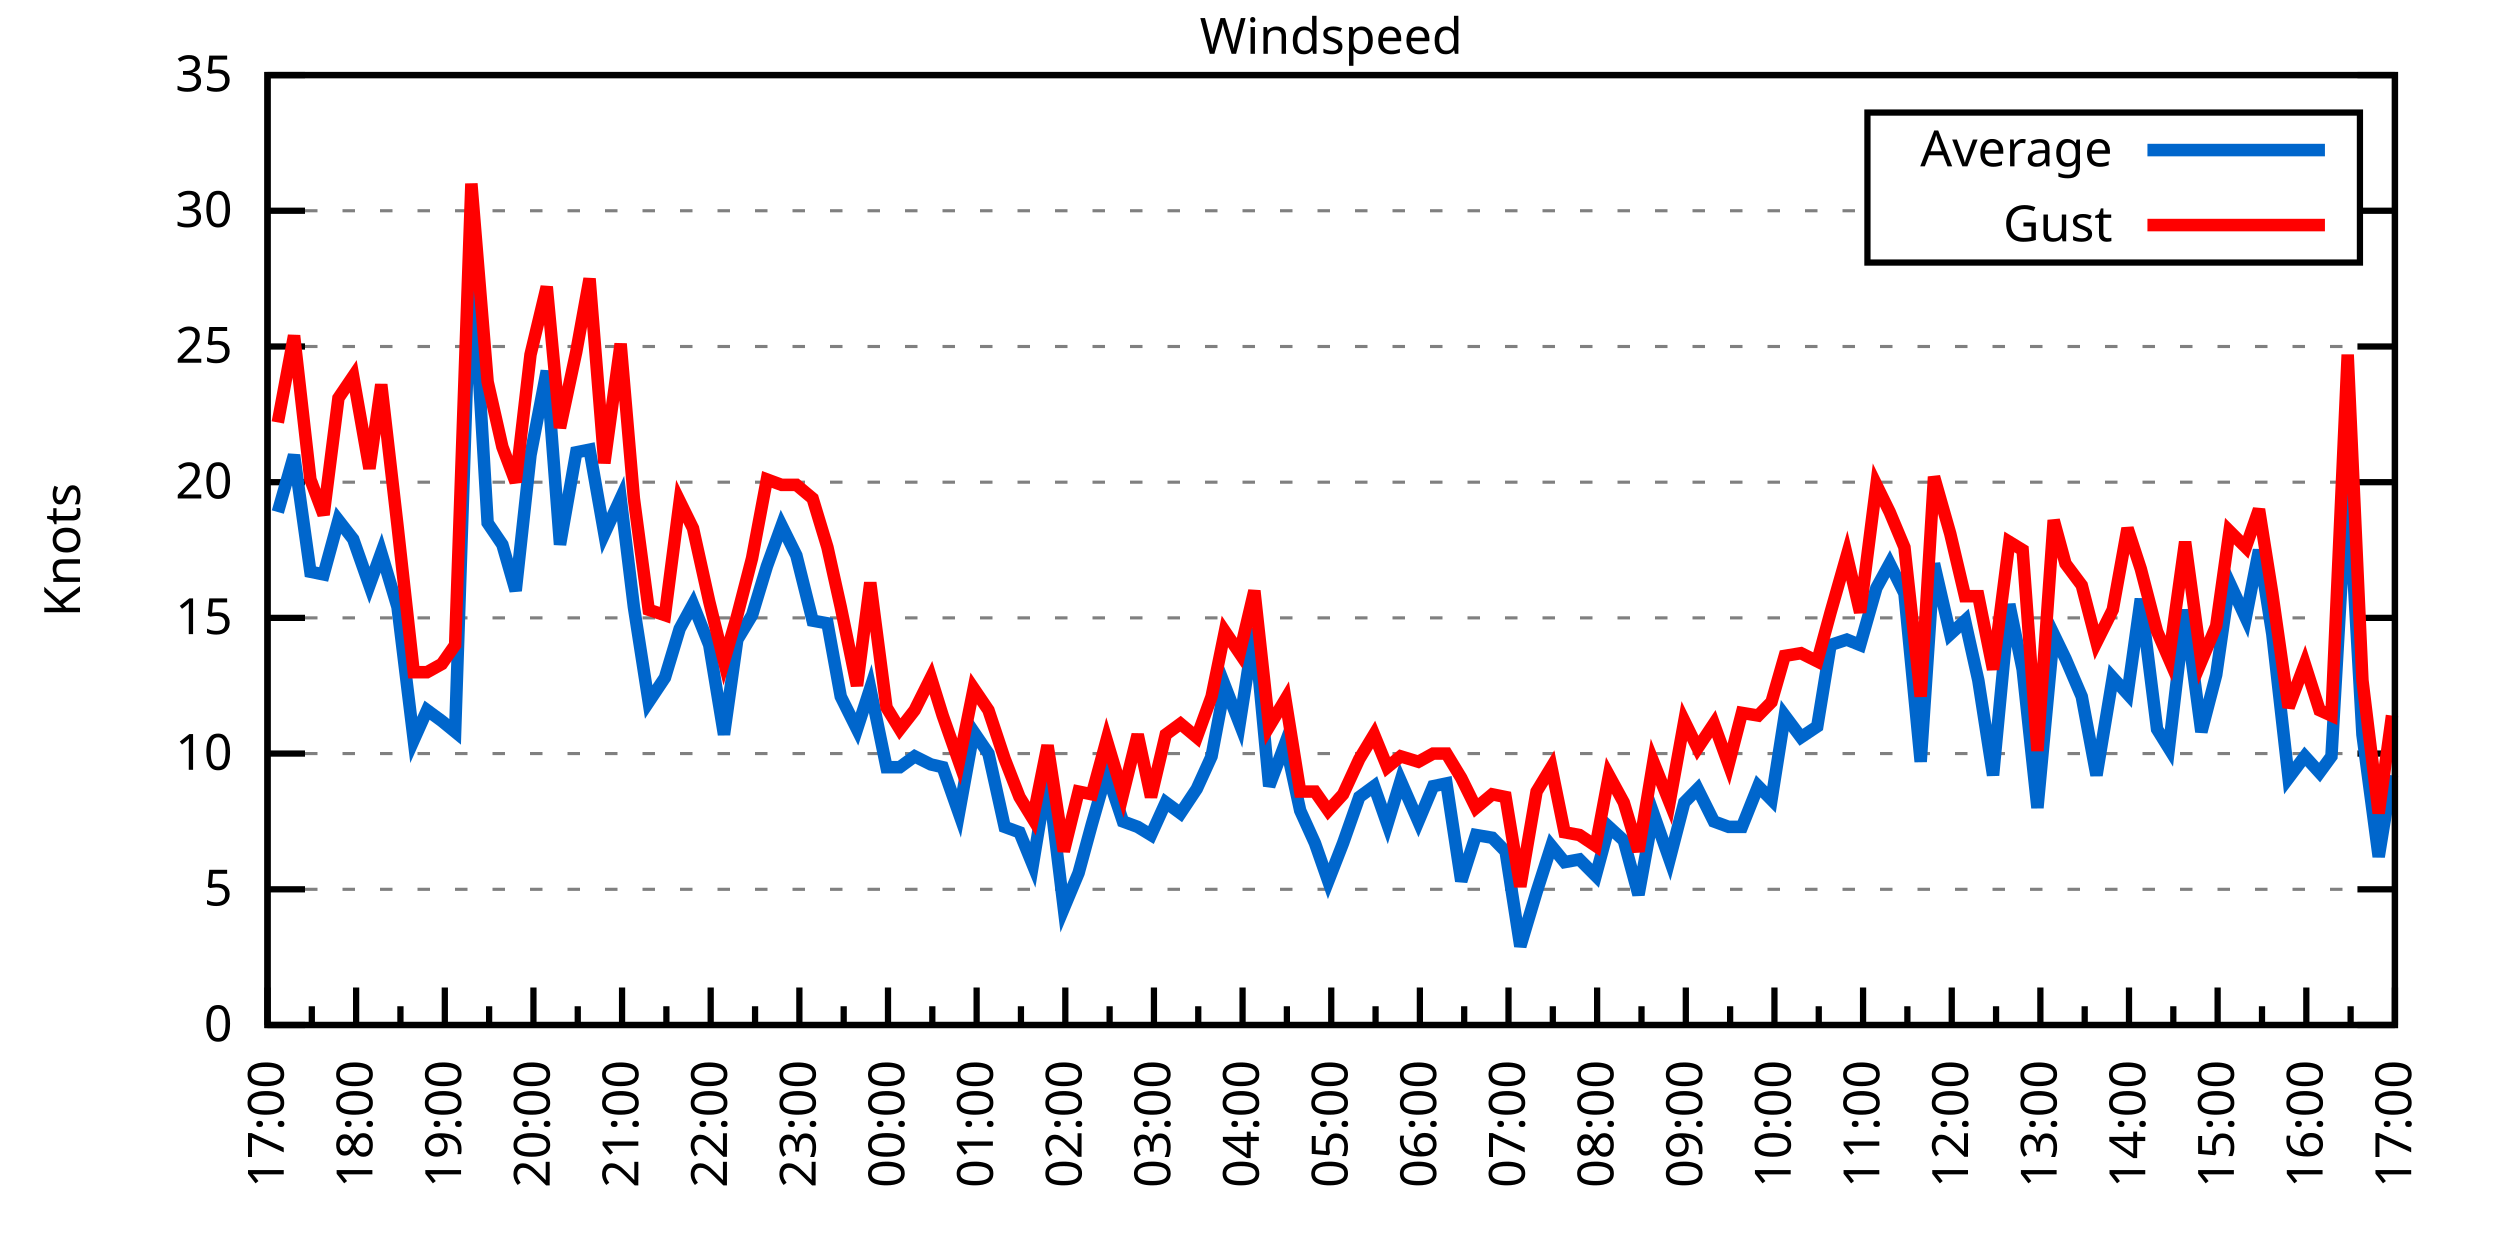
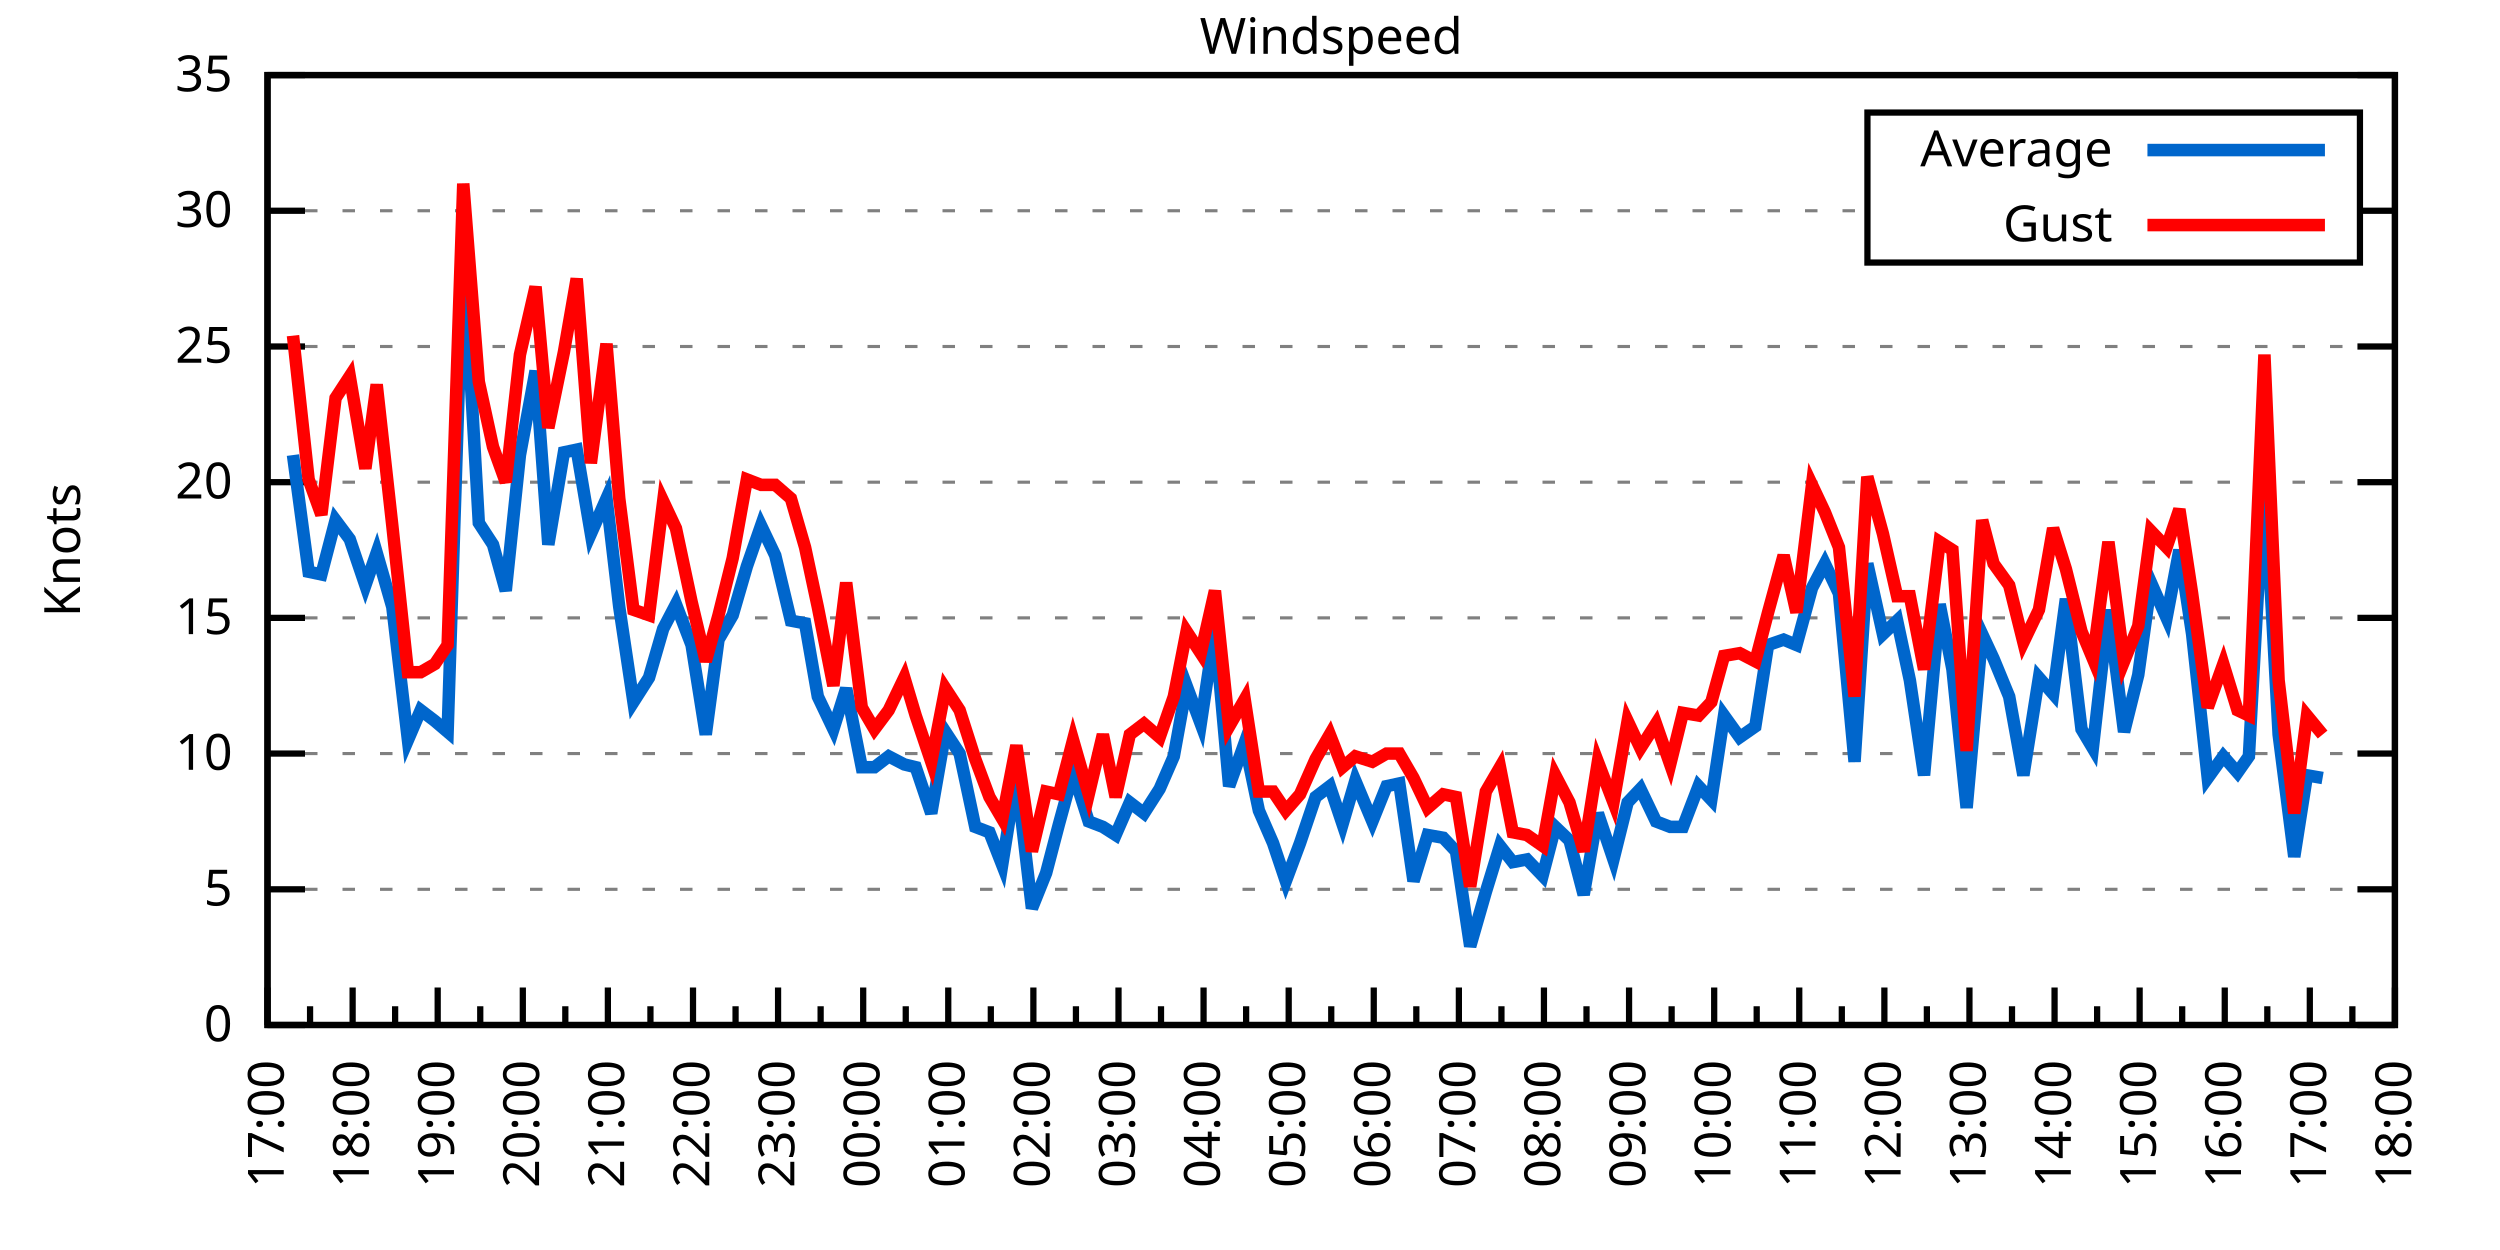
<svg xmlns="http://www.w3.org/2000/svg" xmlns:xlink="http://www.w3.org/1999/xlink" width="400" height="200" viewBox="0 0 400 200">
  <g id="gnuplot_canvas">
    <rect x="0" y="0" width="400" height="200" fill="none" />
    <defs>
      <circle id="gpDot" r="0.5" stroke-width="0.5" stroke="currentColor" />
      <path id="gpPt0" stroke-width="0.333" stroke="currentColor" d="M-1,0 h2 M0,-1 v2" />
      <path id="gpPt1" stroke-width="0.333" stroke="currentColor" d="M-1,-1 L1,1 M1,-1 L-1,1" />
      <path id="gpPt2" stroke-width="0.333" stroke="currentColor" d="M-1,0 L1,0 M0,-1 L0,1 M-1,-1 L1,1 M-1,1 L1,-1" />
      <rect id="gpPt3" stroke-width="0.333" stroke="currentColor" x="-1" y="-1" width="2" height="2" />
      <rect id="gpPt4" stroke-width="0.333" stroke="currentColor" fill="currentColor" x="-1" y="-1" width="2" height="2" />
      <circle id="gpPt5" stroke-width="0.333" stroke="currentColor" cx="0" cy="0" r="1" />
      <use xlink:href="#gpPt5" id="gpPt6" fill="currentColor" stroke="none" />
      <path id="gpPt7" stroke-width="0.333" stroke="currentColor" d="M0,-1.33 L-1.33,0.67 L1.33,0.67 z" />
      <use xlink:href="#gpPt7" id="gpPt8" fill="currentColor" stroke="none" />
      <use xlink:href="#gpPt7" id="gpPt9" stroke="currentColor" transform="rotate(180)" />
      <use xlink:href="#gpPt9" id="gpPt10" fill="currentColor" stroke="none" />
      <use xlink:href="#gpPt3" id="gpPt11" stroke="currentColor" transform="rotate(45)" />
      <use xlink:href="#gpPt11" id="gpPt12" fill="currentColor" stroke="none" />
      <path id="gpPt13" stroke-width="0.333" stroke="currentColor" d="M0,1.330 L1.265,0.411 L0.782,-1.067 L-0.782,-1.076 L-1.265,0.411 z" />
      <use xlink:href="#gpPt13" id="gpPt14" fill="currentColor" stroke="none" />
      <filter id="textbox" filterUnits="objectBoundingBox" x="0" y="0" height="1" width="1">
        <feFlood flood-color="white" flood-opacity="1" result="bgnd" />
        <feComposite in="SourceGraphic" in2="bgnd" operator="atop" />
      </filter>
      <filter id="greybox" filterUnits="objectBoundingBox" x="0" y="0" height="1" width="1">
        <feFlood flood-color="lightgrey" flood-opacity="1" result="grey" />
        <feComposite in="SourceGraphic" in2="grey" operator="atop" />
      </filter>
    </defs>
    <g fill="none" color="white" stroke="currentColor" stroke-width="1.00" stroke-linecap="butt" stroke-linejoin="miter">
</g>
    <g fill="none" color="black" stroke="currentColor" stroke-width="1.00" stroke-linecap="butt" stroke-linejoin="miter">
      <g stroke="none" shape-rendering="crispEdges">
        <polygon fill="rgb(255, 255, 255)" points="42.80,164.00 383.18,164.00 383.18,12.02 42.80,12.02 " />
      </g>
    </g>
    <g fill="none" color="black" stroke="currentColor" stroke-width="1.00" stroke-linecap="butt" stroke-linejoin="miter">
</g>
    <g fill="none" color="black" stroke="black" stroke-width="0.50" stroke-linecap="butt" stroke-linejoin="miter">
</g>
    <g fill="none" color="gray" stroke="currentColor" stroke-width="0.50" stroke-linecap="butt" stroke-linejoin="miter">
      <path stroke="gray" stroke-dasharray="2,4" class="gridline" d="M42.80,164.00 L383.19,164.00  " />
    </g>
    <g fill="none" color="gray" stroke="gray" stroke-width="1.00" stroke-linecap="butt" stroke-linejoin="miter">
</g>
    <g fill="none" color="black" stroke="currentColor" stroke-width="1.00" stroke-linecap="butt" stroke-linejoin="miter">
      <path stroke="black" d="M42.80,164.00 L48.80,164.00 M383.19,164.00 L377.19,164.00  " />
      <g transform="translate(37.20,166.60)" stroke="none" fill="black" font-family="Sans" font-size="8.00" text-anchor="end">
        <text>
          <tspan font-family="Sans"> 0</tspan>
        </text>
      </g>
    </g>
    <g fill="none" color="black" stroke="currentColor" stroke-width="1.00" stroke-linecap="butt" stroke-linejoin="miter">
</g>
    <g fill="none" color="black" stroke="black" stroke-width="0.50" stroke-linecap="butt" stroke-linejoin="miter">
</g>
    <g fill="none" color="gray" stroke="currentColor" stroke-width="0.50" stroke-linecap="butt" stroke-linejoin="miter">
      <path stroke="gray" stroke-dasharray="2,4" class="gridline" d="M42.80,142.29 L383.19,142.29  " />
    </g>
    <g fill="none" color="gray" stroke="gray" stroke-width="1.00" stroke-linecap="butt" stroke-linejoin="miter">
</g>
    <g fill="none" color="black" stroke="currentColor" stroke-width="1.00" stroke-linecap="butt" stroke-linejoin="miter">
      <path stroke="black" d="M42.80,142.29 L48.80,142.29 M383.19,142.29 L377.19,142.29  " />
      <g transform="translate(37.20,144.89)" stroke="none" fill="black" font-family="Sans" font-size="8.00" text-anchor="end">
        <text>
          <tspan font-family="Sans"> 5</tspan>
        </text>
      </g>
    </g>
    <g fill="none" color="black" stroke="currentColor" stroke-width="1.00" stroke-linecap="butt" stroke-linejoin="miter">
</g>
    <g fill="none" color="black" stroke="black" stroke-width="0.50" stroke-linecap="butt" stroke-linejoin="miter">
</g>
    <g fill="none" color="gray" stroke="currentColor" stroke-width="0.50" stroke-linecap="butt" stroke-linejoin="miter">
      <path stroke="gray" stroke-dasharray="2,4" class="gridline" d="M42.80,120.57 L383.19,120.57  " />
    </g>
    <g fill="none" color="gray" stroke="gray" stroke-width="1.00" stroke-linecap="butt" stroke-linejoin="miter">
</g>
    <g fill="none" color="black" stroke="currentColor" stroke-width="1.00" stroke-linecap="butt" stroke-linejoin="miter">
      <path stroke="black" d="M42.80,120.57 L48.80,120.57 M383.19,120.57 L377.19,120.57  " />
      <g transform="translate(37.20,123.17)" stroke="none" fill="black" font-family="Sans" font-size="8.00" text-anchor="end">
        <text>
          <tspan font-family="Sans"> 10</tspan>
        </text>
      </g>
    </g>
    <g fill="none" color="black" stroke="currentColor" stroke-width="1.00" stroke-linecap="butt" stroke-linejoin="miter">
</g>
    <g fill="none" color="black" stroke="black" stroke-width="0.50" stroke-linecap="butt" stroke-linejoin="miter">
</g>
    <g fill="none" color="gray" stroke="currentColor" stroke-width="0.50" stroke-linecap="butt" stroke-linejoin="miter">
      <path stroke="gray" stroke-dasharray="2,4" class="gridline" d="M42.80,98.86 L383.19,98.86  " />
    </g>
    <g fill="none" color="gray" stroke="gray" stroke-width="1.00" stroke-linecap="butt" stroke-linejoin="miter">
</g>
    <g fill="none" color="black" stroke="currentColor" stroke-width="1.00" stroke-linecap="butt" stroke-linejoin="miter">
      <path stroke="black" d="M42.80,98.86 L48.80,98.86 M383.19,98.86 L377.19,98.86  " />
      <g transform="translate(37.20,101.46)" stroke="none" fill="black" font-family="Sans" font-size="8.00" text-anchor="end">
        <text>
          <tspan font-family="Sans"> 15</tspan>
        </text>
      </g>
    </g>
    <g fill="none" color="black" stroke="currentColor" stroke-width="1.00" stroke-linecap="butt" stroke-linejoin="miter">
</g>
    <g fill="none" color="black" stroke="black" stroke-width="0.50" stroke-linecap="butt" stroke-linejoin="miter">
</g>
    <g fill="none" color="gray" stroke="currentColor" stroke-width="0.50" stroke-linecap="butt" stroke-linejoin="miter">
      <path stroke="gray" stroke-dasharray="2,4" class="gridline" d="M42.80,77.15 L383.19,77.15  " />
    </g>
    <g fill="none" color="gray" stroke="gray" stroke-width="1.00" stroke-linecap="butt" stroke-linejoin="miter">
</g>
    <g fill="none" color="black" stroke="currentColor" stroke-width="1.00" stroke-linecap="butt" stroke-linejoin="miter">
      <path stroke="black" d="M42.80,77.15 L48.80,77.15 M383.19,77.15 L377.19,77.15  " />
      <g transform="translate(37.20,79.75)" stroke="none" fill="black" font-family="Sans" font-size="8.00" text-anchor="end">
        <text>
          <tspan font-family="Sans"> 20</tspan>
        </text>
      </g>
    </g>
    <g fill="none" color="black" stroke="currentColor" stroke-width="1.00" stroke-linecap="butt" stroke-linejoin="miter">
</g>
    <g fill="none" color="black" stroke="black" stroke-width="0.50" stroke-linecap="butt" stroke-linejoin="miter">
</g>
    <g fill="none" color="gray" stroke="currentColor" stroke-width="0.50" stroke-linecap="butt" stroke-linejoin="miter">
      <path stroke="gray" stroke-dasharray="2,4" class="gridline" d="M42.80,55.44 L383.19,55.44  " />
    </g>
    <g fill="none" color="gray" stroke="gray" stroke-width="1.00" stroke-linecap="butt" stroke-linejoin="miter">
</g>
    <g fill="none" color="black" stroke="currentColor" stroke-width="1.00" stroke-linecap="butt" stroke-linejoin="miter">
      <path stroke="black" d="M42.80,55.44 L48.80,55.44 M383.19,55.44 L377.19,55.44  " />
      <g transform="translate(37.20,58.04)" stroke="none" fill="black" font-family="Sans" font-size="8.00" text-anchor="end">
        <text>
          <tspan font-family="Sans"> 25</tspan>
        </text>
      </g>
    </g>
    <g fill="none" color="black" stroke="currentColor" stroke-width="1.00" stroke-linecap="butt" stroke-linejoin="miter">
</g>
    <g fill="none" color="black" stroke="black" stroke-width="0.50" stroke-linecap="butt" stroke-linejoin="miter">
</g>
    <g fill="none" color="gray" stroke="currentColor" stroke-width="0.50" stroke-linecap="butt" stroke-linejoin="miter">
      <path stroke="gray" stroke-dasharray="2,4" class="gridline" d="M42.80,33.72 L298.79,33.72 M377.59,33.72 L383.19,33.72  " />
    </g>
    <g fill="none" color="gray" stroke="gray" stroke-width="1.00" stroke-linecap="butt" stroke-linejoin="miter">
</g>
    <g fill="none" color="black" stroke="currentColor" stroke-width="1.00" stroke-linecap="butt" stroke-linejoin="miter">
      <path stroke="black" d="M42.80,33.72 L48.80,33.72 M383.19,33.72 L377.19,33.72  " />
      <g transform="translate(37.20,36.32)" stroke="none" fill="black" font-family="Sans" font-size="8.00" text-anchor="end">
        <text>
          <tspan font-family="Sans"> 30</tspan>
        </text>
      </g>
    </g>
    <g fill="none" color="black" stroke="currentColor" stroke-width="1.00" stroke-linecap="butt" stroke-linejoin="miter">
</g>
    <g fill="none" color="black" stroke="black" stroke-width="0.50" stroke-linecap="butt" stroke-linejoin="miter">
</g>
    <g fill="none" color="gray" stroke="currentColor" stroke-width="0.50" stroke-linecap="butt" stroke-linejoin="miter">
      <path stroke="gray" stroke-dasharray="2,4" class="gridline" d="M42.80,12.01 L383.19,12.01  " />
    </g>
    <g fill="none" color="gray" stroke="gray" stroke-width="1.00" stroke-linecap="butt" stroke-linejoin="miter">
</g>
    <g fill="none" color="black" stroke="currentColor" stroke-width="1.00" stroke-linecap="butt" stroke-linejoin="miter">
      <path stroke="black" d="M42.80,12.01 L48.80,12.01 M383.19,12.01 L377.19,12.01  " />
      <g transform="translate(37.20,14.61)" stroke="none" fill="black" font-family="Sans" font-size="8.00" text-anchor="end">
        <text>
          <tspan font-family="Sans"> 35</tspan>
        </text>
      </g>
    </g>
    <g fill="none" color="black" stroke="currentColor" stroke-width="1.00" stroke-linecap="butt" stroke-linejoin="miter">
      <path stroke="black" d="M42.80,164.00 L42.80,158.00  " />
      <g transform="translate(45.40,169.60) rotate(270)" stroke="none" fill="black" font-family="Sans" font-size="8.00" text-anchor="end">
        <text>
          <tspan font-family="Sans">17:00</tspan>
        </text>
      </g>
    </g>
    <g fill="none" color="black" stroke="currentColor" stroke-width="1.00" stroke-linecap="butt" stroke-linejoin="miter">
-       <path stroke="black" d="M49.89,164.00 L49.89,161.00 M56.98,164.00 L56.98,158.00  " />
-       <g transform="translate(59.58,169.60) rotate(270)" stroke="none" fill="black" font-family="Sans" font-size="8.00" text-anchor="end">
+       <path stroke="black" d="M49.61,164.00 L49.61,161.00 M56.42,164.00 L56.42,158.00  " />
+       <g transform="translate(59.02,169.60) rotate(270)" stroke="none" fill="black" font-family="Sans" font-size="8.00" text-anchor="end">
        <text>
          <tspan font-family="Sans">18:00</tspan>
        </text>
      </g>
    </g>
    <g fill="none" color="black" stroke="currentColor" stroke-width="1.00" stroke-linecap="butt" stroke-linejoin="miter">
-       <path stroke="black" d="M64.07,164.00 L64.07,161.00 M71.17,164.00 L71.17,158.00  " />
-       <g transform="translate(73.77,169.60) rotate(270)" stroke="none" fill="black" font-family="Sans" font-size="8.00" text-anchor="end">
+       <path stroke="black" d="M63.22,164.00 L63.22,161.00 M70.03,164.00 L70.03,158.00  " />
+       <g transform="translate(72.63,169.60) rotate(270)" stroke="none" fill="black" font-family="Sans" font-size="8.00" text-anchor="end">
        <text>
          <tspan font-family="Sans">19:00</tspan>
        </text>
      </g>
    </g>
    <g fill="none" color="black" stroke="currentColor" stroke-width="1.00" stroke-linecap="butt" stroke-linejoin="miter">
-       <path stroke="black" d="M78.26,164.00 L78.26,161.00 M85.35,164.00 L85.35,158.00  " />
-       <g transform="translate(87.95,169.60) rotate(270)" stroke="none" fill="black" font-family="Sans" font-size="8.00" text-anchor="end">
+       <path stroke="black" d="M76.84,164.00 L76.84,161.00 M83.65,164.00 L83.65,158.00  " />
+       <g transform="translate(86.25,169.60) rotate(270)" stroke="none" fill="black" font-family="Sans" font-size="8.00" text-anchor="end">
        <text>
          <tspan font-family="Sans">20:00</tspan>
        </text>
      </g>
    </g>
    <g fill="none" color="black" stroke="currentColor" stroke-width="1.00" stroke-linecap="butt" stroke-linejoin="miter">
-       <path stroke="black" d="M92.44,164.00 L92.44,161.00 M99.53,164.00 L99.53,158.00  " />
-       <g transform="translate(102.13,169.60) rotate(270)" stroke="none" fill="black" font-family="Sans" font-size="8.00" text-anchor="end">
+       <path stroke="black" d="M90.45,164.00 L90.45,161.00 M97.26,164.00 L97.26,158.00  " />
+       <g transform="translate(99.86,169.60) rotate(270)" stroke="none" fill="black" font-family="Sans" font-size="8.00" text-anchor="end">
        <text>
          <tspan font-family="Sans">21:00</tspan>
        </text>
      </g>
    </g>
    <g fill="none" color="black" stroke="currentColor" stroke-width="1.00" stroke-linecap="butt" stroke-linejoin="miter">
-       <path stroke="black" d="M106.62,164.00 L106.62,161.00 M113.71,164.00 L113.71,158.00  " />
-       <g transform="translate(116.31,169.60) rotate(270)" stroke="none" fill="black" font-family="Sans" font-size="8.00" text-anchor="end">
+       <path stroke="black" d="M104.07,164.00 L104.07,161.00 M110.88,164.00 L110.88,158.00  " />
+       <g transform="translate(113.48,169.60) rotate(270)" stroke="none" fill="black" font-family="Sans" font-size="8.00" text-anchor="end">
        <text>
          <tspan font-family="Sans">22:00</tspan>
        </text>
      </g>
    </g>
    <g fill="none" color="black" stroke="currentColor" stroke-width="1.00" stroke-linecap="butt" stroke-linejoin="miter">
-       <path stroke="black" d="M120.81,164.00 L120.81,161.00 M127.90,164.00 L127.90,158.00  " />
-       <g transform="translate(130.50,169.60) rotate(270)" stroke="none" fill="black" font-family="Sans" font-size="8.00" text-anchor="end">
+       <path stroke="black" d="M117.69,164.00 L117.69,161.00 M124.49,164.00 L124.49,158.00  " />
+       <g transform="translate(127.09,169.60) rotate(270)" stroke="none" fill="black" font-family="Sans" font-size="8.00" text-anchor="end">
        <text>
          <tspan font-family="Sans">23:00</tspan>
        </text>
      </g>
    </g>
    <g fill="none" color="black" stroke="currentColor" stroke-width="1.00" stroke-linecap="butt" stroke-linejoin="miter">
-       <path stroke="black" d="M134.99,164.00 L134.99,161.00 M142.08,164.00 L142.08,158.00  " />
-       <g transform="translate(144.68,169.60) rotate(270)" stroke="none" fill="black" font-family="Sans" font-size="8.00" text-anchor="end">
+       <path stroke="black" d="M131.30,164.00 L131.30,161.00 M138.11,164.00 L138.11,158.00  " />
+       <g transform="translate(140.71,169.60) rotate(270)" stroke="none" fill="black" font-family="Sans" font-size="8.00" text-anchor="end">
        <text>
          <tspan font-family="Sans">00:00</tspan>
        </text>
      </g>
    </g>
    <g fill="none" color="black" stroke="currentColor" stroke-width="1.00" stroke-linecap="butt" stroke-linejoin="miter">
-       <path stroke="black" d="M149.17,164.00 L149.17,161.00 M156.26,164.00 L156.26,158.00  " />
-       <g transform="translate(158.86,169.60) rotate(270)" stroke="none" fill="black" font-family="Sans" font-size="8.00" text-anchor="end">
+       <path stroke="black" d="M144.92,164.00 L144.92,161.00 M151.72,164.00 L151.72,158.00  " />
+       <g transform="translate(154.32,169.60) rotate(270)" stroke="none" fill="black" font-family="Sans" font-size="8.00" text-anchor="end">
        <text>
          <tspan font-family="Sans">01:00</tspan>
        </text>
      </g>
    </g>
    <g fill="none" color="black" stroke="currentColor" stroke-width="1.00" stroke-linecap="butt" stroke-linejoin="miter">
-       <path stroke="black" d="M163.35,164.00 L163.35,161.00 M170.45,164.00 L170.45,158.00  " />
-       <g transform="translate(173.05,169.60) rotate(270)" stroke="none" fill="black" font-family="Sans" font-size="8.00" text-anchor="end">
+       <path stroke="black" d="M158.53,164.00 L158.53,161.00 M165.34,164.00 L165.34,158.00  " />
+       <g transform="translate(167.94,169.60) rotate(270)" stroke="none" fill="black" font-family="Sans" font-size="8.00" text-anchor="end">
        <text>
          <tspan font-family="Sans">02:00</tspan>
        </text>
      </g>
    </g>
    <g fill="none" color="black" stroke="currentColor" stroke-width="1.00" stroke-linecap="butt" stroke-linejoin="miter">
-       <path stroke="black" d="M177.54,164.00 L177.54,161.00 M184.63,164.00 L184.63,158.00  " />
-       <g transform="translate(187.23,169.60) rotate(270)" stroke="none" fill="black" font-family="Sans" font-size="8.00" text-anchor="end">
+       <path stroke="black" d="M172.15,164.00 L172.15,161.00 M178.96,164.00 L178.96,158.00  " />
+       <g transform="translate(181.56,169.60) rotate(270)" stroke="none" fill="black" font-family="Sans" font-size="8.00" text-anchor="end">
        <text>
          <tspan font-family="Sans">03:00</tspan>
        </text>
      </g>
    </g>
    <g fill="none" color="black" stroke="currentColor" stroke-width="1.00" stroke-linecap="butt" stroke-linejoin="miter">
-       <path stroke="black" d="M191.72,164.00 L191.72,161.00 M198.81,164.00 L198.81,158.00  " />
-       <g transform="translate(201.41,169.60) rotate(270)" stroke="none" fill="black" font-family="Sans" font-size="8.00" text-anchor="end">
+       <path stroke="black" d="M185.76,164.00 L185.76,161.00 M192.57,164.00 L192.57,158.00  " />
+       <g transform="translate(195.17,169.60) rotate(270)" stroke="none" fill="black" font-family="Sans" font-size="8.00" text-anchor="end">
        <text>
          <tspan font-family="Sans">04:00</tspan>
        </text>
      </g>
    </g>
    <g fill="none" color="black" stroke="currentColor" stroke-width="1.00" stroke-linecap="butt" stroke-linejoin="miter">
-       <path stroke="black" d="M205.90,164.00 L205.90,161.00 M213.00,164.00 L213.00,158.00  " />
-       <g transform="translate(215.60,169.60) rotate(270)" stroke="none" fill="black" font-family="Sans" font-size="8.00" text-anchor="end">
+       <path stroke="black" d="M199.38,164.00 L199.38,161.00 M206.19,164.00 L206.19,158.00  " />
+       <g transform="translate(208.79,169.60) rotate(270)" stroke="none" fill="black" font-family="Sans" font-size="8.00" text-anchor="end">
        <text>
          <tspan font-family="Sans">05:00</tspan>
        </text>
      </g>
    </g>
    <g fill="none" color="black" stroke="currentColor" stroke-width="1.00" stroke-linecap="butt" stroke-linejoin="miter">
-       <path stroke="black" d="M220.09,164.00 L220.09,161.00 M227.18,164.00 L227.18,158.00  " />
-       <g transform="translate(229.78,169.60) rotate(270)" stroke="none" fill="black" font-family="Sans" font-size="8.00" text-anchor="end">
+       <path stroke="black" d="M213.00,164.00 L213.00,161.00 M219.80,164.00 L219.80,158.00  " />
+       <g transform="translate(222.40,169.60) rotate(270)" stroke="none" fill="black" font-family="Sans" font-size="8.00" text-anchor="end">
        <text>
          <tspan font-family="Sans">06:00</tspan>
        </text>
      </g>
    </g>
    <g fill="none" color="black" stroke="currentColor" stroke-width="1.00" stroke-linecap="butt" stroke-linejoin="miter">
-       <path stroke="black" d="M234.27,164.00 L234.27,161.00 M241.36,164.00 L241.36,158.00  " />
-       <g transform="translate(243.96,169.60) rotate(270)" stroke="none" fill="black" font-family="Sans" font-size="8.00" text-anchor="end">
+       <path stroke="black" d="M226.61,164.00 L226.61,161.00 M233.42,164.00 L233.42,158.00  " />
+       <g transform="translate(236.02,169.60) rotate(270)" stroke="none" fill="black" font-family="Sans" font-size="8.00" text-anchor="end">
        <text>
          <tspan font-family="Sans">07:00</tspan>
        </text>
      </g>
    </g>
    <g fill="none" color="black" stroke="currentColor" stroke-width="1.00" stroke-linecap="butt" stroke-linejoin="miter">
-       <path stroke="black" d="M248.45,164.00 L248.45,161.00 M255.54,164.00 L255.54,158.00  " />
-       <g transform="translate(258.14,169.60) rotate(270)" stroke="none" fill="black" font-family="Sans" font-size="8.00" text-anchor="end">
+       <path stroke="black" d="M240.23,164.00 L240.23,161.00 M247.03,164.00 L247.03,158.00  " />
+       <g transform="translate(249.63,169.60) rotate(270)" stroke="none" fill="black" font-family="Sans" font-size="8.00" text-anchor="end">
        <text>
          <tspan font-family="Sans">08:00</tspan>
        </text>
      </g>
    </g>
    <g fill="none" color="black" stroke="currentColor" stroke-width="1.00" stroke-linecap="butt" stroke-linejoin="miter">
-       <path stroke="black" d="M262.64,164.00 L262.64,161.00 M269.73,164.00 L269.73,158.00  " />
-       <g transform="translate(272.33,169.60) rotate(270)" stroke="none" fill="black" font-family="Sans" font-size="8.00" text-anchor="end">
+       <path stroke="black" d="M253.84,164.00 L253.84,161.00 M260.65,164.00 L260.65,158.00  " />
+       <g transform="translate(263.25,169.60) rotate(270)" stroke="none" fill="black" font-family="Sans" font-size="8.00" text-anchor="end">
        <text>
          <tspan font-family="Sans">09:00</tspan>
        </text>
      </g>
    </g>
    <g fill="none" color="black" stroke="currentColor" stroke-width="1.00" stroke-linecap="butt" stroke-linejoin="miter">
-       <path stroke="black" d="M276.82,164.00 L276.82,161.00 M283.91,164.00 L283.91,158.00  " />
-       <g transform="translate(286.51,169.60) rotate(270)" stroke="none" fill="black" font-family="Sans" font-size="8.00" text-anchor="end">
+       <path stroke="black" d="M267.46,164.00 L267.46,161.00 M274.27,164.00 L274.27,158.00  " />
+       <g transform="translate(276.87,169.60) rotate(270)" stroke="none" fill="black" font-family="Sans" font-size="8.00" text-anchor="end">
        <text>
          <tspan font-family="Sans">10:00</tspan>
        </text>
      </g>
    </g>
    <g fill="none" color="black" stroke="currentColor" stroke-width="1.00" stroke-linecap="butt" stroke-linejoin="miter">
-       <path stroke="black" d="M291.00,164.00 L291.00,161.00 M298.09,164.00 L298.09,158.00  " />
-       <g transform="translate(300.69,169.60) rotate(270)" stroke="none" fill="black" font-family="Sans" font-size="8.00" text-anchor="end">
+       <path stroke="black" d="M281.07,164.00 L281.07,161.00 M287.88,164.00 L287.88,158.00  " />
+       <g transform="translate(290.48,169.60) rotate(270)" stroke="none" fill="black" font-family="Sans" font-size="8.00" text-anchor="end">
        <text>
          <tspan font-family="Sans">11:00</tspan>
        </text>
      </g>
    </g>
    <g fill="none" color="black" stroke="currentColor" stroke-width="1.00" stroke-linecap="butt" stroke-linejoin="miter">
-       <path stroke="black" d="M305.18,164.00 L305.18,161.00 M312.28,164.00 L312.28,158.00  " />
-       <g transform="translate(314.88,169.60) rotate(270)" stroke="none" fill="black" font-family="Sans" font-size="8.00" text-anchor="end">
+       <path stroke="black" d="M294.69,164.00 L294.69,161.00 M301.50,164.00 L301.50,158.00  " />
+       <g transform="translate(304.10,169.60) rotate(270)" stroke="none" fill="black" font-family="Sans" font-size="8.00" text-anchor="end">
        <text>
          <tspan font-family="Sans">12:00</tspan>
        </text>
      </g>
    </g>
    <g fill="none" color="black" stroke="currentColor" stroke-width="1.00" stroke-linecap="butt" stroke-linejoin="miter">
-       <path stroke="black" d="M319.37,164.00 L319.37,161.00 M326.46,164.00 L326.46,158.00  " />
-       <g transform="translate(329.06,169.60) rotate(270)" stroke="none" fill="black" font-family="Sans" font-size="8.00" text-anchor="end">
+       <path stroke="black" d="M308.30,164.00 L308.30,161.00 M315.11,164.00 L315.11,158.00  " />
+       <g transform="translate(317.71,169.60) rotate(270)" stroke="none" fill="black" font-family="Sans" font-size="8.00" text-anchor="end">
        <text>
          <tspan font-family="Sans">13:00</tspan>
        </text>
      </g>
    </g>
    <g fill="none" color="black" stroke="currentColor" stroke-width="1.00" stroke-linecap="butt" stroke-linejoin="miter">
-       <path stroke="black" d="M333.55,164.00 L333.55,161.00 M340.64,164.00 L340.64,158.00  " />
-       <g transform="translate(343.24,169.60) rotate(270)" stroke="none" fill="black" font-family="Sans" font-size="8.00" text-anchor="end">
+       <path stroke="black" d="M321.92,164.00 L321.92,161.00 M328.73,164.00 L328.73,158.00  " />
+       <g transform="translate(331.33,169.60) rotate(270)" stroke="none" fill="black" font-family="Sans" font-size="8.00" text-anchor="end">
        <text>
          <tspan font-family="Sans">14:00</tspan>
        </text>
      </g>
    </g>
    <g fill="none" color="black" stroke="currentColor" stroke-width="1.00" stroke-linecap="butt" stroke-linejoin="miter">
-       <path stroke="black" d="M347.73,164.00 L347.73,161.00 M354.82,164.00 L354.82,158.00  " />
-       <g transform="translate(357.42,169.60) rotate(270)" stroke="none" fill="black" font-family="Sans" font-size="8.00" text-anchor="end">
+       <path stroke="black" d="M335.54,164.00 L335.54,161.00 M342.34,164.00 L342.34,158.00  " />
+       <g transform="translate(344.94,169.60) rotate(270)" stroke="none" fill="black" font-family="Sans" font-size="8.00" text-anchor="end">
        <text>
          <tspan font-family="Sans">15:00</tspan>
        </text>
      </g>
    </g>
    <g fill="none" color="black" stroke="currentColor" stroke-width="1.00" stroke-linecap="butt" stroke-linejoin="miter">
-       <path stroke="black" d="M361.92,164.00 L361.92,161.00 M369.01,164.00 L369.01,158.00  " />
-       <g transform="translate(371.61,169.60) rotate(270)" stroke="none" fill="black" font-family="Sans" font-size="8.00" text-anchor="end">
+       <path stroke="black" d="M349.15,164.00 L349.15,161.00 M355.96,164.00 L355.96,158.00  " />
+       <g transform="translate(358.56,169.60) rotate(270)" stroke="none" fill="black" font-family="Sans" font-size="8.00" text-anchor="end">
        <text>
          <tspan font-family="Sans">16:00</tspan>
        </text>
      </g>
    </g>
    <g fill="none" color="black" stroke="currentColor" stroke-width="1.00" stroke-linecap="butt" stroke-linejoin="miter">
-       <path stroke="black" d="M376.10,164.00 L376.10,161.00 M383.19,164.00 L383.19,158.00  " />
+       <path stroke="black" d="M362.77,164.00 L362.77,161.00 M369.57,164.00 L369.57,158.00  " />
+       <g transform="translate(372.17,169.60) rotate(270)" stroke="none" fill="black" font-family="Sans" font-size="8.00" text-anchor="end">
+         <text>
+           <tspan font-family="Sans">17:00</tspan>
+         </text>
+       </g>
+     </g>
+     <g fill="none" color="black" stroke="currentColor" stroke-width="1.00" stroke-linecap="butt" stroke-linejoin="miter">
+       <path stroke="black" d="M376.38,164.00 L376.38,161.00 M383.19,164.00 L383.19,158.00  " />
      <g transform="translate(385.79,169.60) rotate(270)" stroke="none" fill="black" font-family="Sans" font-size="8.00" text-anchor="end">
        <text>
-           <tspan font-family="Sans">17:00</tspan>
+           <tspan font-family="Sans">18:00</tspan>
        </text>
      </g>
    </g>
    <g fill="none" color="black" stroke="currentColor" stroke-width="1.00" stroke-linecap="butt" stroke-linejoin="miter">
</g>
    <g fill="none" color="black" stroke="currentColor" stroke-width="1.00" stroke-linecap="butt" stroke-linejoin="miter">
      <path stroke="black" d="M42.80,12.01 L42.80,164.00 L383.19,164.00 L383.19,12.01 L42.80,12.01 Z  " />
    </g>
    <g fill="none" color="black" stroke="currentColor" stroke-width="1.00" stroke-linecap="butt" stroke-linejoin="miter">
      <g transform="translate(12.80,88.01) rotate(270)" stroke="none" fill="black" font-family="Sans" font-size="8.00" text-anchor="middle">
        <text>
          <tspan font-family="Sans">Knots</tspan>
        </text>
      </g>
    </g>
    <g fill="none" color="black" stroke="currentColor" stroke-width="1.00" stroke-linecap="butt" stroke-linejoin="miter">
</g>
    <g fill="none" color="black" stroke="currentColor" stroke-width="1.00" stroke-linecap="butt" stroke-linejoin="miter">
      <path stroke="black" d="M298.79,42.01 L298.79,18.01 L377.59,18.01 L377.59,42.01 L298.79,42.01 Z  " />
    </g>
    <g id="Windspeed_plot_1">
      <g fill="none" color="white" stroke="black" stroke-width="2.00" stroke-linecap="butt" stroke-linejoin="miter">
</g>
      <g fill="none" color="black" stroke="currentColor" stroke-width="2.00" stroke-linecap="butt" stroke-linejoin="miter">
        <g transform="translate(337.99,26.61)" stroke="none" fill="black" font-family="Sans" font-size="8.00" text-anchor="end">
          <text>
            <tspan font-family="Sans">Average</tspan>
          </text>
        </g>
      </g>
      <g fill="none" color="black" stroke="currentColor" stroke-width="2.00" stroke-linecap="butt" stroke-linejoin="miter">
-         <path stroke="rgb(  0, 102, 204)" d="M343.59,24.01 L371.99,24.01 M44.45,81.93 L47.05,72.81 L49.66,91.48 L51.78,91.91 L54.15,83.23 L56.51,86.27   L59.11,93.65 L61.00,88.44 L63.60,97.12 L66.20,118.40 L68.33,113.63 L70.69,115.36 L72.82,117.10 L75.42,39.80   L78.02,83.66 L80.38,87.14 L82.51,94.52 L84.88,72.81 L87.48,59.34 L89.60,87.14 L92.20,72.37 L94.33,71.94   L96.70,85.40 L99.30,79.75 L101.42,97.12 L103.79,112.32 L106.39,108.42 L108.75,100.60 L110.88,96.69 L113.48,103.20   L115.84,117.53 L117.97,102.34 L120.33,98.43 L122.70,90.61 L125.06,84.10 L127.42,88.87 L130.02,99.30 L132.39,99.73   L134.52,111.45 L137.12,116.67 L139.24,110.15 L141.84,122.75 L143.97,122.75 L146.34,121.01 L148.94,122.31 L150.83,122.75   L153.43,130.13 L155.79,117.10 L158.15,120.57 L160.75,132.30 L163.12,133.17 L165.25,138.38 L167.61,124.05 L170.21,145.33   L172.57,139.68 L174.70,131.86 L177.06,123.61 L179.67,131.43 L182.03,132.30 L184.16,133.60 L186.52,128.39 L188.88,130.13   L191.48,126.22 L193.85,121.01 L195.98,109.72 L198.34,115.80 L200.70,100.60 L203.07,125.79 L205.67,118.84 L208.03,129.69   L210.39,134.90 L212.52,140.98 L214.89,134.90 L217.49,127.52 L219.85,125.79 L221.98,131.86 L224.10,124.92 L226.94,131.43   L229.31,125.79 L231.43,125.35 L233.80,140.98 L236.16,133.60 L238.76,134.04 L240.89,136.21 L243.25,151.41 L245.85,142.72   L248.22,135.34 L250.34,137.94 L252.71,137.51 L255.31,140.12 L257.43,132.30 L259.80,134.47 L262.16,143.16 L264.53,130.13   L267.13,137.51 L269.49,128.39 L271.62,126.22 L274.22,131.43 L276.58,132.30 L278.71,132.30 L281.31,125.79 L283.44,127.96   L285.56,114.49 L288.16,117.97 L290.76,116.23 L292.89,103.20 L295.49,102.34 L297.62,103.20 L300.22,94.08 L302.35,90.18   L304.71,94.95 L307.31,121.88 L309.44,90.18 L312.04,101.47 L314.40,99.30 L316.53,108.85 L318.89,124.05 L321.49,96.69   L323.62,107.11 L325.99,129.26 L328.59,101.47 L330.48,105.38 L333.08,111.45 L335.44,124.05 L338.04,108.42 L340.40,111.02   L342.53,95.82 L345.13,116.67 L347.02,119.71 L349.62,97.56 L352.22,117.10 L354.59,107.98 L356.72,93.22 L359.32,98.86   L361.44,88.00 L363.57,101.47 L366.17,124.48 L368.77,121.01 L371.13,123.61 L373.03,121.01 L375.63,75.85 L377.99,117.53   L380.59,137.08 L382.72,124.05  " />
+         <path stroke="rgb(  0, 102, 204)" d="M343.59,24.01 L371.99,24.01 M46.88,72.81 L49.38,91.48 L51.42,91.91 L53.69,83.23 L55.96,86.27 L58.46,93.65   L60.27,88.44 L62.77,97.12 L65.27,118.40 L67.31,113.63 L69.58,115.36 L71.62,117.10 L74.12,39.80 L76.61,83.66   L78.88,87.14 L80.92,94.52 L83.19,72.81 L85.69,59.34 L87.73,87.14 L90.23,72.37 L92.27,71.94 L94.54,85.40   L97.04,79.75 L99.08,97.12 L101.35,112.32 L103.84,108.42 L106.11,100.60 L108.15,96.69 L110.65,103.20 L112.92,117.53   L114.96,102.34 L117.23,98.43 L119.50,90.61 L121.77,84.10 L124.04,88.87 L126.54,99.30 L128.81,99.73 L130.85,111.45   L133.34,116.67 L135.39,110.15 L137.88,122.75 L139.92,122.75 L142.19,121.01 L144.69,122.31 L146.51,122.75 L149.00,130.13   L151.27,117.10 L153.54,120.57 L156.04,132.30 L158.31,133.17 L160.35,138.38 L162.62,124.05 L165.11,145.33 L167.38,139.68   L169.43,131.86 L171.69,123.61 L174.19,131.43 L176.46,132.30 L178.50,133.60 L180.77,128.39 L183.04,130.13 L185.54,126.22   L187.81,121.01 L189.85,109.72 L192.12,115.80 L194.39,100.60 L196.66,125.79 L199.15,118.84 L201.42,129.69 L203.69,134.90   L205.73,140.98 L208.00,134.90 L210.50,127.52 L212.77,125.79 L214.81,131.86 L216.85,124.92 L219.58,131.43 L221.85,125.79   L223.89,125.35 L226.16,140.98 L228.43,133.60 L230.92,134.04 L232.96,136.21 L235.23,151.41 L237.73,142.72 L240.00,135.34   L242.04,137.94 L244.31,137.51 L246.81,140.12 L248.85,132.30 L251.12,134.47 L253.39,143.16 L255.66,130.13 L258.15,137.51   L260.42,128.39 L262.47,126.22 L264.96,131.43 L267.23,132.30 L269.27,132.30 L271.77,125.79 L273.81,127.96 L275.85,114.49   L278.35,117.97 L280.85,116.23 L282.89,103.20 L285.38,102.34 L287.43,103.20 L289.92,94.08 L291.97,90.18 L294.23,94.95   L296.73,121.88 L298.77,90.18 L301.27,101.47 L303.54,99.30 L305.58,108.85 L307.85,124.05 L310.35,96.69 L312.39,107.11   L314.66,129.26 L317.15,101.47 L318.97,105.38 L321.47,111.45 L323.74,124.05 L326.23,108.42 L328.50,111.02 L330.54,95.82   L333.04,116.67 L334.85,119.71 L337.35,97.56 L339.85,117.10 L342.12,107.98 L344.16,93.22 L346.65,98.86 L348.70,88.00   L350.74,101.47 L353.24,124.48 L355.73,121.01 L358.00,123.61 L359.82,121.01 L362.31,75.85 L364.58,117.53 L367.08,137.08   L369.12,124.05 L371.62,124.48  " />
      </g>
    </g>
    <g id="Windspeed_plot_2">
      <g fill="none" color="black" stroke="currentColor" stroke-width="2.00" stroke-linecap="butt" stroke-linejoin="miter">
        <g transform="translate(337.99,38.61)" stroke="none" fill="black" font-family="Sans" font-size="8.00" text-anchor="end">
          <text>
            <tspan font-family="Sans">Gust</tspan>
          </text>
        </g>
      </g>
      <g fill="none" color="black" stroke="currentColor" stroke-width="2.00" stroke-linecap="butt" stroke-linejoin="miter">
-         <path stroke="rgb(255,   0,   0)" d="M343.59,36.01 L371.99,36.01 M44.45,67.59 L47.05,53.70 L49.66,76.71 L51.78,82.36 L54.15,63.69 L56.51,60.21   L59.11,74.98 L61.00,61.52 L63.60,84.10 L66.20,107.55 L68.33,107.55 L70.69,106.24 L72.82,103.20 L75.42,29.38   L78.02,61.08 L80.38,71.50 L82.51,77.15 L84.88,56.74 L87.48,45.88 L89.60,68.46 L92.20,56.30 L94.33,44.58   L96.70,74.11 L99.30,55.00 L101.42,79.75 L103.79,97.56 L106.39,98.43 L108.75,80.19 L110.88,84.53 L113.48,96.26   L115.84,105.81 L117.97,98.43 L120.33,89.31 L122.70,76.71 L125.06,77.58 L127.42,77.58 L130.02,79.75 L132.39,87.57   L134.52,97.12 L137.12,109.72 L139.24,93.22 L141.84,113.19 L143.97,116.67 L146.34,113.63 L148.94,108.42 L150.83,114.49   L153.43,121.88 L155.79,110.15 L158.15,113.63 L160.75,121.44 L163.12,127.52 L165.25,131.00 L167.61,119.27 L170.21,136.21   L172.57,126.65 L174.70,127.09 L177.06,118.40 L179.67,127.09 L182.03,117.53 L184.16,127.52 L186.52,117.53 L188.88,115.80   L191.48,117.97 L193.85,111.45 L195.98,101.03 L198.34,104.51 L200.70,94.52 L203.07,116.23 L205.67,111.89 L208.03,126.65   L210.39,126.65 L212.52,129.69 L214.89,127.09 L217.49,121.44 L219.85,117.53 L221.98,122.75 L224.10,121.01 L226.94,121.88   L229.31,120.57 L231.43,120.57 L233.80,124.48 L236.16,129.26 L238.76,127.09 L240.89,127.52 L243.25,141.85 L245.85,126.65   L248.22,122.75 L250.34,133.17 L252.71,133.60 L255.31,135.34 L257.43,124.05 L259.80,128.39 L262.16,136.21 L264.53,121.88   L267.13,128.39 L269.49,115.36 L271.62,119.71 L274.22,115.80 L276.58,122.31 L278.71,114.06 L281.31,114.49 L283.44,112.32   L285.56,104.94 L288.16,104.51 L290.76,105.81 L292.89,97.99 L295.49,88.87 L297.62,97.99 L300.22,77.58 L302.35,81.93   L304.71,87.57 L307.31,111.45 L309.44,76.28 L312.04,85.40 L314.40,95.39 L316.53,95.39 L318.89,107.11 L321.49,86.70   L323.62,88.00 L325.99,120.14 L328.59,83.23 L330.48,90.18 L333.08,93.65 L335.44,102.77 L338.04,97.56 L340.40,84.53   L342.53,91.04 L345.13,101.03 L347.02,105.38 L349.62,86.70 L352.22,105.81 L354.59,100.16 L356.72,84.97 L359.32,87.57   L361.44,81.49 L363.57,94.95 L366.17,113.19 L368.77,106.24 L371.13,113.63 L373.03,114.49 L375.63,56.74 L377.99,108.85   L380.59,130.13 L382.72,114.49  " />
+         <path stroke="rgb(255,   0,   0)" d="M343.59,36.01 L371.99,36.01 M46.88,53.70 L49.38,76.71 L51.42,82.36 L53.69,63.69 L55.96,60.21 L58.46,74.98   L60.27,61.52 L62.77,84.10 L65.27,107.55 L67.31,107.55 L69.58,106.24 L71.62,103.20 L74.12,29.38 L76.61,61.08   L78.88,71.50 L80.92,77.15 L83.19,56.74 L85.69,45.88 L87.73,68.46 L90.23,56.30 L92.27,44.58 L94.54,74.11   L97.04,55.00 L99.08,79.75 L101.35,97.56 L103.84,98.43 L106.11,80.19 L108.15,84.53 L110.65,96.26 L112.92,105.81   L114.96,98.43 L117.23,89.31 L119.50,76.71 L121.77,77.58 L124.04,77.58 L126.54,79.75 L128.81,87.57 L130.85,97.12   L133.34,109.72 L135.39,93.22 L137.88,113.19 L139.92,116.67 L142.19,113.63 L144.69,108.42 L146.51,114.49 L149.00,121.88   L151.27,110.15 L153.54,113.63 L156.04,121.44 L158.31,127.52 L160.35,131.00 L162.62,119.27 L165.11,136.21 L167.38,126.65   L169.43,127.09 L171.69,118.40 L174.19,127.09 L176.46,117.53 L178.50,127.52 L180.77,117.53 L183.04,115.80 L185.54,117.97   L187.81,111.45 L189.85,101.03 L192.12,104.51 L194.39,94.52 L196.66,116.23 L199.15,111.89 L201.42,126.65 L203.69,126.65   L205.73,129.69 L208.00,127.09 L210.50,121.44 L212.77,117.53 L214.81,122.75 L216.85,121.01 L219.58,121.88 L221.85,120.57   L223.89,120.57 L226.16,124.48 L228.43,129.26 L230.92,127.09 L232.96,127.52 L235.23,141.85 L237.73,126.65 L240.00,122.75   L242.04,133.17 L244.31,133.60 L246.81,135.34 L248.85,124.05 L251.12,128.39 L253.39,136.21 L255.66,121.88 L258.15,128.39   L260.42,115.36 L262.47,119.71 L264.96,115.80 L267.23,122.31 L269.27,114.06 L271.77,114.49 L273.81,112.32 L275.85,104.94   L278.35,104.51 L280.85,105.81 L282.89,97.99 L285.38,88.87 L287.43,97.99 L289.92,77.58 L291.97,81.93 L294.23,87.57   L296.73,111.45 L298.77,76.28 L301.27,85.40 L303.54,95.39 L305.58,95.39 L307.85,107.11 L310.35,86.70 L312.39,88.00   L314.66,120.14 L317.15,83.23 L318.97,90.18 L321.47,93.65 L323.74,102.77 L326.23,97.56 L328.50,84.53 L330.54,91.04   L333.04,101.03 L334.85,105.38 L337.35,86.70 L339.85,105.81 L342.12,100.16 L344.16,84.97 L346.65,87.57 L348.70,81.49   L350.74,94.95 L353.24,113.19 L355.73,106.24 L358.00,113.63 L359.82,114.49 L362.31,56.74 L364.58,108.85 L367.08,130.13   L369.12,114.49 L371.62,117.53  " />
      </g>
    </g>
    <g fill="none" color="black" stroke="currentColor" stroke-width="2.00" stroke-linecap="butt" stroke-linejoin="miter">
</g>
    <g fill="none" color="black" stroke="black" stroke-width="1.00" stroke-linecap="butt" stroke-linejoin="miter">
</g>
    <g fill="none" color="black" stroke="currentColor" stroke-width="1.00" stroke-linecap="butt" stroke-linejoin="miter">
      <path stroke="black" d="M42.80,12.01 L42.80,164.00 L383.19,164.00 L383.19,12.01 L42.80,12.01 Z  " />
    </g>
    <g fill="none" color="black" stroke="currentColor" stroke-width="1.00" stroke-linecap="butt" stroke-linejoin="miter">
      <g transform="translate(212.99,8.61)" stroke="none" fill="black" font-family="Sans" font-size="8.00" text-anchor="middle">
        <text>
          <tspan font-family="Sans">Windspeed</tspan>
        </text>
      </g>
    </g>
    <g fill="none" color="black" stroke="currentColor" stroke-width="1.00" stroke-linecap="butt" stroke-linejoin="miter">
</g>
  </g>
</svg>
